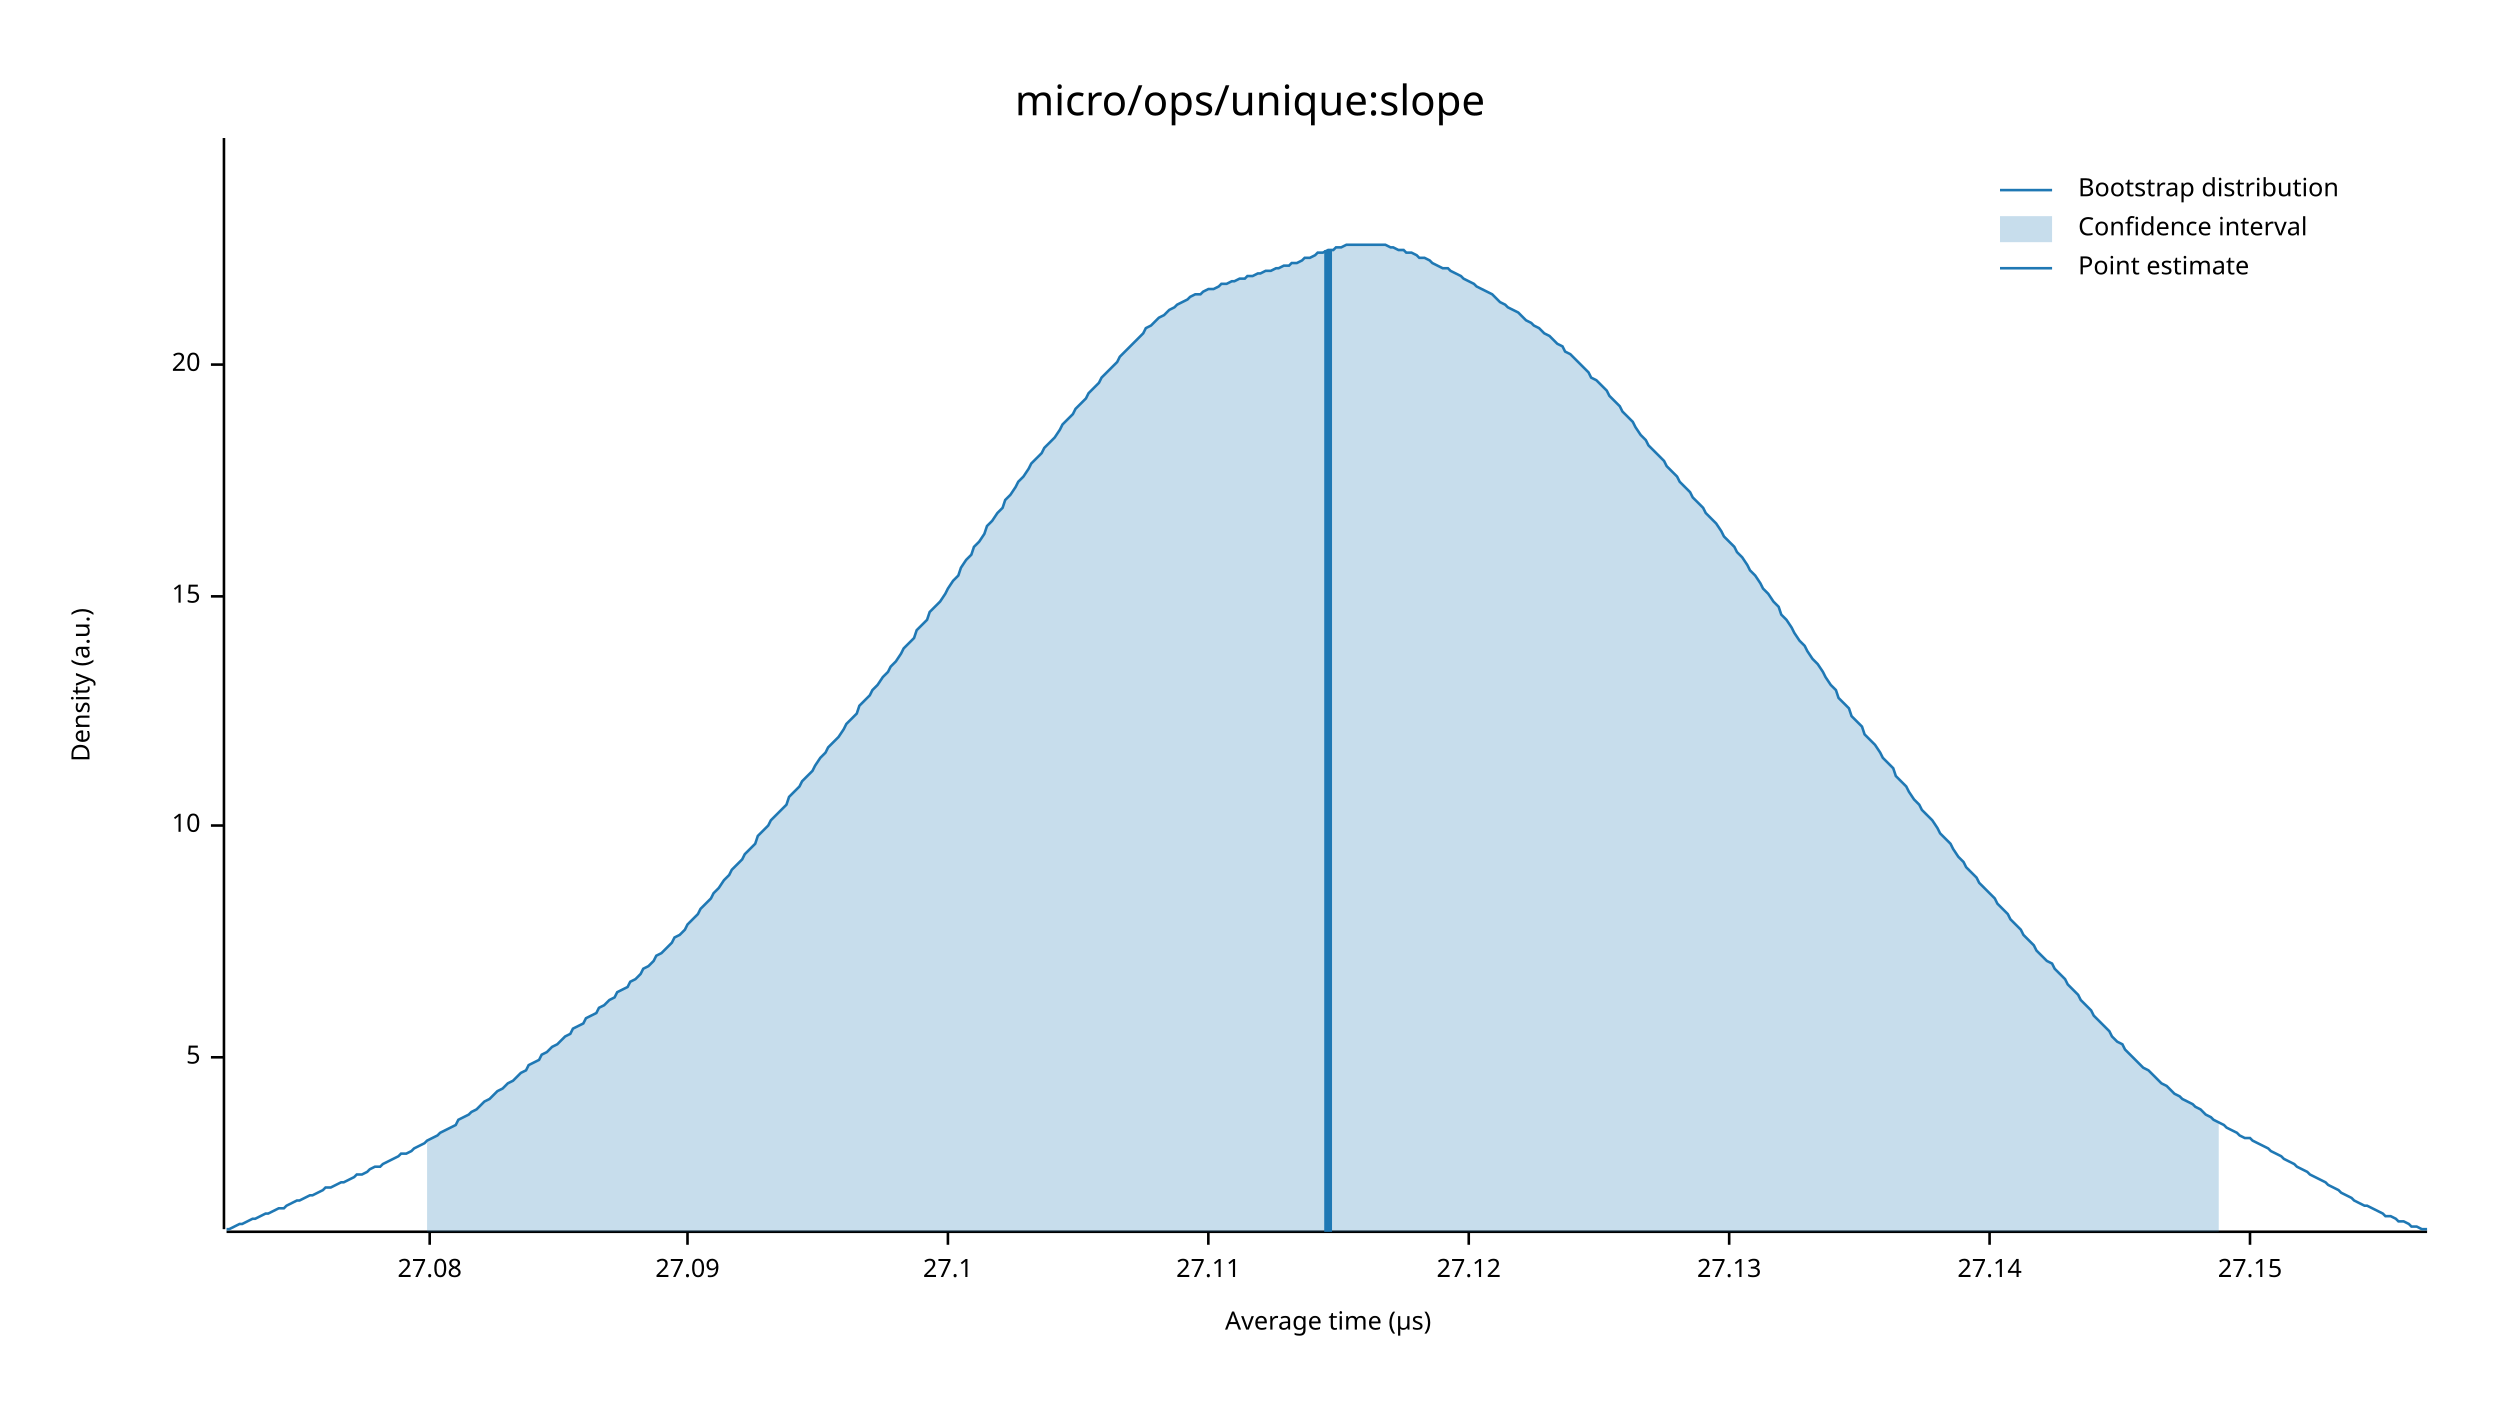
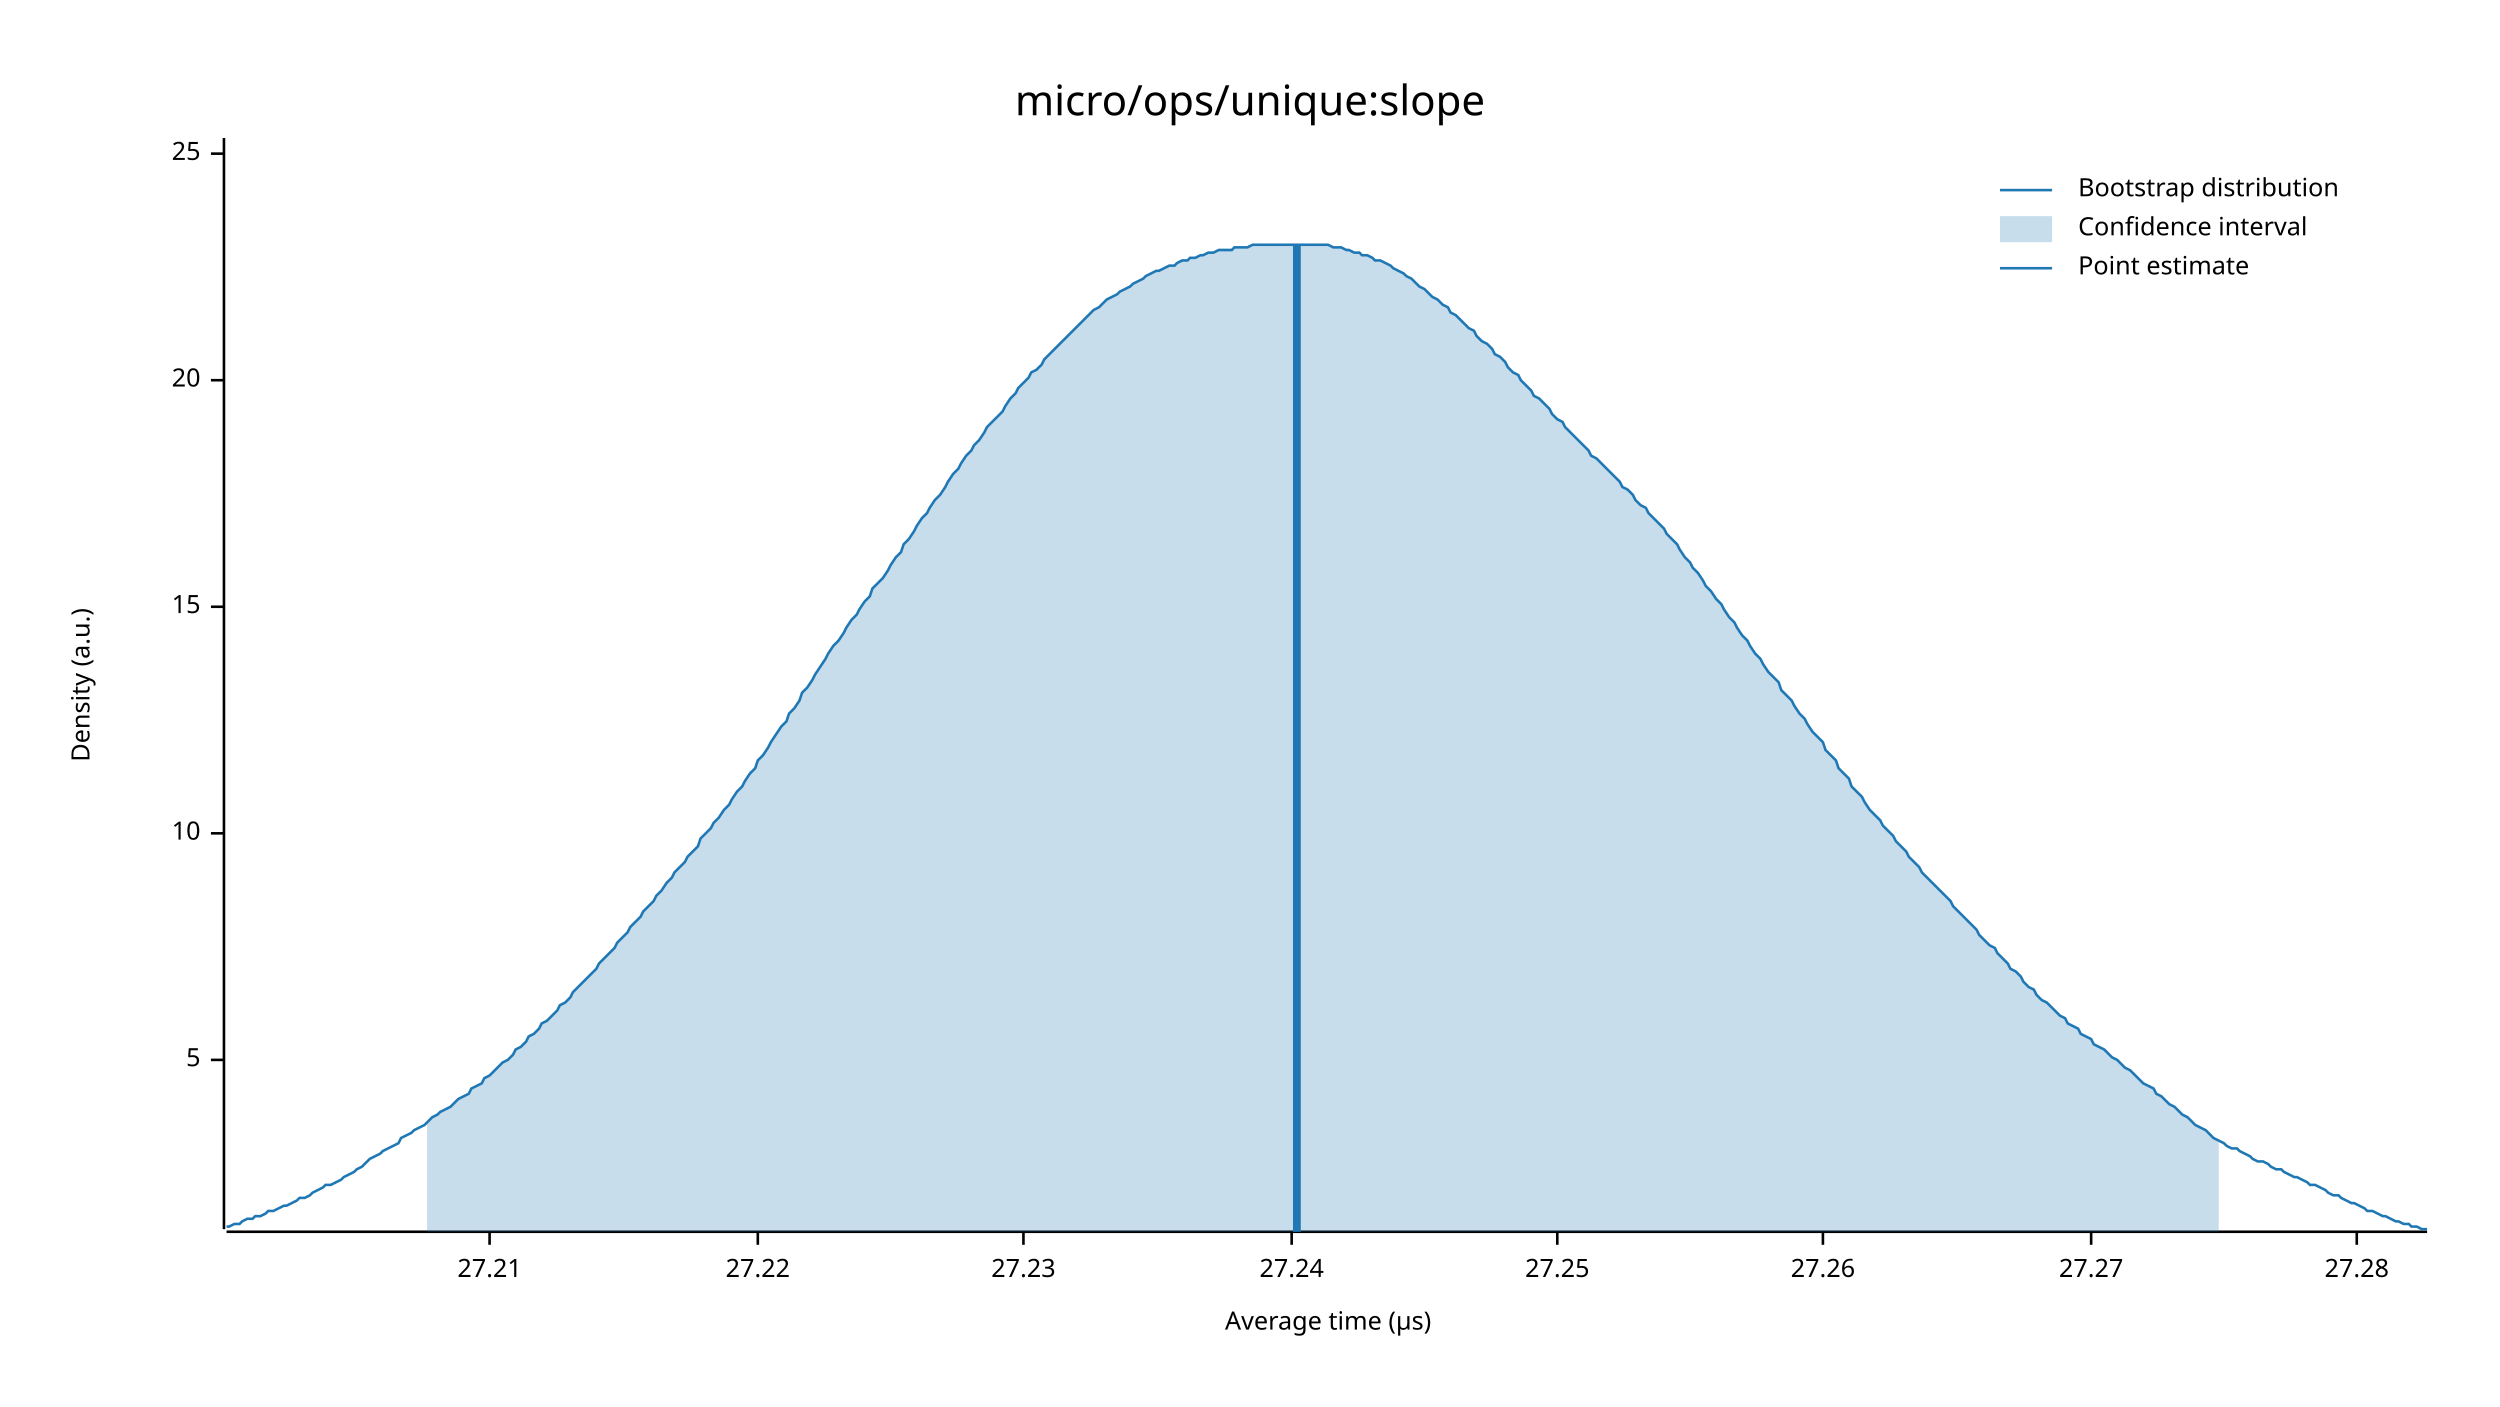
<svg xmlns="http://www.w3.org/2000/svg" width="960" height="540" viewBox="0 0 960 540">
  <text x="480" y="32" dy="0.76em" text-anchor="middle" font-family="sans-serif" font-size="16.129" opacity="1" fill="#000000">
micro/ops/unique:slope
</text>
  <text x="27" y="263" dy="0.76em" text-anchor="middle" font-family="sans-serif" font-size="9.677" opacity="1" fill="#000000" transform="rotate(270, 27, 263)">
Density (a.u.)
</text>
  <text x="510" y="513" dy="-0.5ex" text-anchor="middle" font-family="sans-serif" font-size="9.677" opacity="1" fill="#000000">
Average time (µs)
</text>
  <polyline fill="none" opacity="1" stroke="#000000" stroke-width="1" points="86,53 86,472 " />
-   <text x="77" y="406" dy="0.5ex" text-anchor="end" font-family="sans-serif" font-size="9.677" opacity="1" fill="#000000">
+   <text x="77" y="407" dy="0.5ex" text-anchor="end" font-family="sans-serif" font-size="9.677" opacity="1" fill="#000000">
5
</text>
-   <polyline fill="none" opacity="1" stroke="#000000" stroke-width="1" points="81,406 86,406 " />
-   <text x="77" y="317" dy="0.5ex" text-anchor="end" font-family="sans-serif" font-size="9.677" opacity="1" fill="#000000">
+   <polyline fill="none" opacity="1" stroke="#000000" stroke-width="1" points="81,407 86,407 " />
+   <text x="77" y="320" dy="0.5ex" text-anchor="end" font-family="sans-serif" font-size="9.677" opacity="1" fill="#000000">
10
</text>
-   <polyline fill="none" opacity="1" stroke="#000000" stroke-width="1" points="81,317 86,317 " />
-   <text x="77" y="229" dy="0.5ex" text-anchor="end" font-family="sans-serif" font-size="9.677" opacity="1" fill="#000000">
+   <polyline fill="none" opacity="1" stroke="#000000" stroke-width="1" points="81,320 86,320 " />
+   <text x="77" y="233" dy="0.5ex" text-anchor="end" font-family="sans-serif" font-size="9.677" opacity="1" fill="#000000">
15
</text>
-   <polyline fill="none" opacity="1" stroke="#000000" stroke-width="1" points="81,229 86,229 " />
-   <text x="77" y="140" dy="0.5ex" text-anchor="end" font-family="sans-serif" font-size="9.677" opacity="1" fill="#000000">
+   <polyline fill="none" opacity="1" stroke="#000000" stroke-width="1" points="81,233 86,233 " />
+   <text x="77" y="146" dy="0.5ex" text-anchor="end" font-family="sans-serif" font-size="9.677" opacity="1" fill="#000000">
20
</text>
-   <polyline fill="none" opacity="1" stroke="#000000" stroke-width="1" points="81,140 86,140 " />
+   <polyline fill="none" opacity="1" stroke="#000000" stroke-width="1" points="81,146 86,146 " />
+   <text x="77" y="59" dy="0.5ex" text-anchor="end" font-family="sans-serif" font-size="9.677" opacity="1" fill="#000000">
+ 25
+ </text>
+   <polyline fill="none" opacity="1" stroke="#000000" stroke-width="1" points="81,59 86,59 " />
  <polyline fill="none" opacity="1" stroke="#000000" stroke-width="1" points="87,473 932,473 " />
-   <text x="165" y="483" dy="0.76em" text-anchor="middle" font-family="sans-serif" font-size="9.677" opacity="1" fill="#000000">
- 27.08
+   <text x="188" y="483" dy="0.76em" text-anchor="middle" font-family="sans-serif" font-size="9.677" opacity="1" fill="#000000">
+ 27.21
</text>
-   <polyline fill="none" opacity="1" stroke="#000000" stroke-width="1" points="165,473 165,478 " />
-   <text x="264" y="483" dy="0.76em" text-anchor="middle" font-family="sans-serif" font-size="9.677" opacity="1" fill="#000000">
- 27.09
+   <polyline fill="none" opacity="1" stroke="#000000" stroke-width="1" points="188,473 188,478 " />
+   <text x="291" y="483" dy="0.76em" text-anchor="middle" font-family="sans-serif" font-size="9.677" opacity="1" fill="#000000">
+ 27.22
</text>
-   <polyline fill="none" opacity="1" stroke="#000000" stroke-width="1" points="264,473 264,478 " />
-   <text x="364" y="483" dy="0.76em" text-anchor="middle" font-family="sans-serif" font-size="9.677" opacity="1" fill="#000000">
- 27.1
+   <polyline fill="none" opacity="1" stroke="#000000" stroke-width="1" points="291,473 291,478 " />
+   <text x="393" y="483" dy="0.76em" text-anchor="middle" font-family="sans-serif" font-size="9.677" opacity="1" fill="#000000">
+ 27.23
</text>
-   <polyline fill="none" opacity="1" stroke="#000000" stroke-width="1" points="364,473 364,478 " />
-   <text x="464" y="483" dy="0.76em" text-anchor="middle" font-family="sans-serif" font-size="9.677" opacity="1" fill="#000000">
- 27.11
+   <polyline fill="none" opacity="1" stroke="#000000" stroke-width="1" points="393,473 393,478 " />
+   <text x="496" y="483" dy="0.76em" text-anchor="middle" font-family="sans-serif" font-size="9.677" opacity="1" fill="#000000">
+ 27.24
</text>
-   <polyline fill="none" opacity="1" stroke="#000000" stroke-width="1" points="464,473 464,478 " />
-   <text x="564" y="483" dy="0.76em" text-anchor="middle" font-family="sans-serif" font-size="9.677" opacity="1" fill="#000000">
- 27.12
+   <polyline fill="none" opacity="1" stroke="#000000" stroke-width="1" points="496,473 496,478 " />
+   <text x="598" y="483" dy="0.76em" text-anchor="middle" font-family="sans-serif" font-size="9.677" opacity="1" fill="#000000">
+ 27.25
</text>
-   <polyline fill="none" opacity="1" stroke="#000000" stroke-width="1" points="564,473 564,478 " />
-   <text x="664" y="483" dy="0.76em" text-anchor="middle" font-family="sans-serif" font-size="9.677" opacity="1" fill="#000000">
- 27.13
+   <polyline fill="none" opacity="1" stroke="#000000" stroke-width="1" points="598,473 598,478 " />
+   <text x="700" y="483" dy="0.76em" text-anchor="middle" font-family="sans-serif" font-size="9.677" opacity="1" fill="#000000">
+ 27.26
</text>
-   <polyline fill="none" opacity="1" stroke="#000000" stroke-width="1" points="664,473 664,478 " />
-   <text x="764" y="483" dy="0.76em" text-anchor="middle" font-family="sans-serif" font-size="9.677" opacity="1" fill="#000000">
- 27.14
+   <polyline fill="none" opacity="1" stroke="#000000" stroke-width="1" points="700,473 700,478 " />
+   <text x="803" y="483" dy="0.76em" text-anchor="middle" font-family="sans-serif" font-size="9.677" opacity="1" fill="#000000">
+ 27.27
</text>
-   <polyline fill="none" opacity="1" stroke="#000000" stroke-width="1" points="764,473 764,478 " />
-   <text x="864" y="483" dy="0.76em" text-anchor="middle" font-family="sans-serif" font-size="9.677" opacity="1" fill="#000000">
- 27.15
+   <polyline fill="none" opacity="1" stroke="#000000" stroke-width="1" points="803,473 803,478 " />
+   <text x="905" y="483" dy="0.76em" text-anchor="middle" font-family="sans-serif" font-size="9.677" opacity="1" fill="#000000">
+ 27.28
</text>
-   <polyline fill="none" opacity="1" stroke="#000000" stroke-width="1" points="864,473 864,478 " />
-   <polyline fill="none" opacity="1" stroke="#1F78B4" stroke-width="1" points="87,472 88,472 90,471 92,470 93,470 95,469 97,468 98,468 100,467 102,466 103,466 105,465 107,464 109,464 110,463 112,462 114,461 115,461 117,460 119,459 120,459 122,458 124,457 125,456 127,456 129,455 131,454 132,454 134,453 136,452 137,451 139,451 141,450 142,449 144,448 146,448 147,447 149,446 151,445 153,444 154,443 156,443 158,442 159,441 161,440 163,439 164,438 166,437 168,436 169,435 171,434 173,433 175,432 176,430 178,429 180,428 181,427 183,426 185,424 186,423 188,422 190,420 191,419 193,418 195,416 197,415 198,414 200,412 202,411 203,409 205,408 207,407 208,405 210,404 212,402 214,401 215,400 217,398 219,397 220,395 222,394 224,393 225,391 227,390 229,389 230,387 232,386 234,384 236,383 237,381 239,380 241,379 242,377 244,376 246,374 247,372 249,371 251,369 252,367 254,366 256,364 258,362 259,360 261,359 263,357 264,355 266,353 268,351 269,349 271,347 273,345 274,343 276,341 278,338 280,336 281,334 283,332 285,330 286,328 288,326 290,324 291,321 293,319 295,317 296,315 298,313 300,311 302,309 303,306 305,304 307,302 308,300 310,298 312,296 313,294 315,291 317,289 318,287 320,285 322,283 324,280 325,278 327,276 329,274 330,271 332,269 334,267 335,265 337,263 339,260 341,258 342,256 344,254 346,251 347,249 349,247 351,245 352,242 354,240 356,238 357,235 359,233 361,231 363,228 364,226 366,223 368,221 369,218 371,215 373,213 374,210 376,208 378,205 379,202 381,200 383,197 385,195 386,192 388,190 390,187 391,185 393,183 395,180 396,178 398,176 400,174 401,172 403,170 405,168 407,165 408,163 410,161 412,159 413,157 415,155 417,153 418,151 420,149 422,147 423,145 425,143 427,141 429,139 430,137 432,135 434,133 435,132 437,130 439,128 440,126 442,125 444,123 445,122 447,121 449,119 451,118 452,117 454,116 456,115 457,114 459,113 461,113 462,112 464,111 466,111 468,110 469,109 471,109 473,108 474,108 476,107 478,107 479,106 481,106 483,105 484,105 486,104 488,104 490,103 491,103 493,102 495,102 496,101 498,101 500,100 501,99 503,99 505,98 506,97 508,97 510,96 512,96 513,95 515,95 517,94 518,94 520,94 522,94 523,94 525,94 527,94 528,94 530,94 532,94 534,95 535,95 537,96 539,96 540,97 542,97 544,98 545,99 547,99 549,100 550,101 552,102 554,103 556,103 557,104 559,105 561,106 562,107 564,108 566,109 567,110 569,111 571,112 573,113 574,114 576,116 578,117 579,118 581,119 583,120 584,121 586,123 588,124 589,125 591,126 593,128 595,129 596,130 598,132 600,133 601,135 603,136 605,138 606,139 608,141 610,143 611,145 613,146 615,148 617,150 618,152 620,154 622,156 623,158 625,160 627,162 628,164 630,167 632,169 633,171 635,173 637,175 639,177 640,179 642,181 644,183 645,185 647,187 649,189 650,191 652,193 654,195 655,197 657,199 659,201 661,204 662,206 664,208 666,210 667,212 669,214 671,217 672,219 674,221 676,224 677,226 679,228 681,231 683,233 684,236 686,238 688,241 689,243 691,246 693,248 694,250 696,253 698,255 700,258 701,260 703,263 705,265 706,268 708,270 710,272 711,275 713,277 715,279 716,282 718,284 720,286 722,289 723,291 725,293 727,295 728,298 730,300 732,302 733,304 735,307 737,309 738,311 740,313 742,315 744,318 745,320 747,322 749,324 750,326 752,329 754,331 755,333 757,335 759,337 760,339 762,341 764,343 766,345 767,347 769,349 771,351 772,353 774,355 776,357 777,359 779,361 781,363 782,365 784,367 786,369 788,370 789,372 791,374 793,376 794,378 796,380 798,382 799,384 801,386 803,388 804,390 806,392 808,394 810,396 811,398 813,400 815,401 816,403 818,405 820,407 821,408 823,410 825,411 827,413 828,414 830,416 832,417 833,418 835,420 837,421 838,422 840,423 842,424 843,425 845,426 847,428 849,429 850,430 852,431 854,432 855,433 857,434 859,435 860,436 862,437 864,437 865,438 867,439 869,440 871,441 872,442 874,443 876,444 877,445 879,446 881,447 882,448 884,449 886,450 887,451 889,452 891,453 893,454 894,455 896,456 898,457 899,458 901,459 903,460 904,461 906,462 908,463 909,463 911,464 913,465 915,466 916,467 918,467 920,468 921,469 923,469 925,470 926,471 928,471 930,472 932,472 " />
-   <polygon opacity="0.25" fill="#1F78B4" points="164,438 166,437 168,436 169,435 171,434 173,433 175,432 176,430 178,429 180,428 181,427 183,426 185,424 186,423 188,422 190,420 191,419 193,418 195,416 197,415 198,414 200,412 202,411 203,409 205,408 207,407 208,405 210,404 212,402 214,401 215,400 217,398 219,397 220,395 222,394 224,393 225,391 227,390 229,389 230,387 232,386 234,384 236,383 237,381 239,380 241,379 242,377 244,376 246,374 247,372 249,371 251,369 252,367 254,366 256,364 258,362 259,360 261,359 263,357 264,355 266,353 268,351 269,349 271,347 273,345 274,343 276,341 278,338 280,336 281,334 283,332 285,330 286,328 288,326 290,324 291,321 293,319 295,317 296,315 298,313 300,311 302,309 303,306 305,304 307,302 308,300 310,298 312,296 313,294 315,291 317,289 318,287 320,285 322,283 324,280 325,278 327,276 329,274 330,271 332,269 334,267 335,265 337,263 339,260 341,258 342,256 344,254 346,251 347,249 349,247 351,245 352,242 354,240 356,238 357,235 359,233 361,231 363,228 364,226 366,223 368,221 369,218 371,215 373,213 374,210 376,208 378,205 379,202 381,200 383,197 385,195 386,192 388,190 390,187 391,185 393,183 395,180 396,178 398,176 400,174 401,172 403,170 405,168 407,165 408,163 410,161 412,159 413,157 415,155 417,153 418,151 420,149 422,147 423,145 425,143 427,141 429,139 430,137 432,135 434,133 435,132 437,130 439,128 440,126 442,125 444,123 445,122 447,121 449,119 451,118 452,117 454,116 456,115 457,114 459,113 461,113 462,112 464,111 466,111 468,110 469,109 471,109 473,108 474,108 476,107 478,107 479,106 481,106 483,105 484,105 486,104 488,104 490,103 491,103 493,102 495,102 496,101 498,101 500,100 501,99 503,99 505,98 506,97 508,97 510,96 512,96 513,95 515,95 517,94 518,94 520,94 522,94 523,94 525,94 527,94 528,94 530,94 532,94 534,95 535,95 537,96 539,96 540,97 542,97 544,98 545,99 547,99 549,100 550,101 552,102 554,103 556,103 557,104 559,105 561,106 562,107 564,108 566,109 567,110 569,111 571,112 573,113 574,114 576,116 578,117 579,118 581,119 583,120 584,121 586,123 588,124 589,125 591,126 593,128 595,129 596,130 598,132 600,133 601,135 603,136 605,138 606,139 608,141 610,143 611,145 613,146 615,148 617,150 618,152 620,154 622,156 623,158 625,160 627,162 628,164 630,167 632,169 633,171 635,173 637,175 639,177 640,179 642,181 644,183 645,185 647,187 649,189 650,191 652,193 654,195 655,197 657,199 659,201 661,204 662,206 664,208 666,210 667,212 669,214 671,217 672,219 674,221 676,224 677,226 679,228 681,231 683,233 684,236 686,238 688,241 689,243 691,246 693,248 694,250 696,253 698,255 700,258 701,260 703,263 705,265 706,268 708,270 710,272 711,275 713,277 715,279 716,282 718,284 720,286 722,289 723,291 725,293 727,295 728,298 730,300 732,302 733,304 735,307 737,309 738,311 740,313 742,315 744,318 745,320 747,322 749,324 750,326 752,329 754,331 755,333 757,335 759,337 760,339 762,341 764,343 766,345 767,347 769,349 771,351 772,353 774,355 776,357 777,359 779,361 781,363 782,365 784,367 786,369 788,370 789,372 791,374 793,376 794,378 796,380 798,382 799,384 801,386 803,388 804,390 806,392 808,394 810,396 811,398 813,400 815,401 816,403 818,405 820,407 821,408 823,410 825,411 827,413 828,414 830,416 832,417 833,418 835,420 837,421 838,422 840,423 842,424 843,425 845,426 847,428 849,429 850,430 852,431 852,473 164,473 " />
-   <polyline fill="none" opacity="1" stroke="#1F78B4" stroke-width="3" points="510,473 510,96 " />
+   <polyline fill="none" opacity="1" stroke="#000000" stroke-width="1" points="905,473 905,478 " />
+   <polyline fill="none" opacity="1" stroke="#1F78B4" stroke-width="1" points="87,471 88,471 90,470 92,470 93,469 95,468 97,468 98,467 100,467 102,466 103,465 105,465 107,464 109,463 110,463 112,462 114,461 115,460 117,460 119,459 120,458 122,457 124,456 125,455 127,455 129,454 131,453 132,452 134,451 136,450 137,449 139,448 141,446 142,445 144,444 146,443 147,442 149,441 151,440 153,439 154,437 156,436 158,435 159,434 161,433 163,432 164,431 166,429 168,428 169,427 171,426 173,425 175,423 176,422 178,421 180,420 181,418 183,417 185,416 186,414 188,413 190,411 191,410 193,408 195,407 197,405 198,403 200,402 202,400 203,398 205,397 207,395 208,393 210,392 212,390 214,388 215,386 217,385 219,383 220,381 222,379 224,377 225,376 227,374 229,372 230,370 232,368 234,366 236,364 237,362 239,360 241,358 242,356 244,354 246,352 247,350 249,348 251,346 252,344 254,342 256,339 258,337 259,335 261,333 263,331 264,329 266,327 268,325 269,322 271,320 273,318 274,316 276,314 278,311 280,309 281,307 283,304 285,302 286,300 288,297 290,295 291,292 293,290 295,287 296,285 298,282 300,279 302,277 303,274 305,272 307,269 308,266 310,264 312,261 313,259 315,256 317,253 318,251 320,248 322,246 324,243 325,241 327,238 329,236 330,234 332,231 334,229 335,226 337,224 339,222 341,219 342,217 344,214 346,212 347,209 349,207 351,204 352,202 354,199 356,197 357,195 359,192 361,190 363,187 364,185 366,182 368,180 369,178 371,175 373,173 374,171 376,169 378,166 379,164 381,162 383,160 385,158 386,156 388,153 390,151 391,149 393,147 395,145 396,143 398,142 400,140 401,138 403,136 405,134 407,132 408,131 410,129 412,127 413,126 415,124 417,122 418,121 420,119 422,118 423,117 425,115 427,114 429,113 430,112 432,111 434,110 435,109 437,108 439,107 440,106 442,105 444,104 445,104 447,103 449,102 451,102 452,101 454,100 456,100 457,99 459,99 461,98 462,98 464,97 466,97 468,96 469,96 471,96 473,96 474,95 476,95 478,95 479,95 481,94 483,94 484,94 486,94 488,94 490,94 491,94 493,94 495,94 496,94 498,94 500,94 501,94 503,94 505,94 506,94 508,94 510,94 512,95 513,95 515,95 517,96 518,96 520,97 522,97 523,98 525,98 527,99 528,100 530,100 532,101 534,102 535,103 537,104 539,105 540,106 542,107 544,109 545,110 547,111 549,113 550,114 552,115 554,117 556,118 557,120 559,121 561,123 562,124 564,126 566,127 567,129 569,131 571,132 573,134 574,136 576,137 578,139 579,141 581,143 583,144 584,146 586,148 588,150 589,152 591,153 593,155 595,157 596,159 598,161 600,162 601,164 603,166 605,168 606,169 608,171 610,173 611,175 613,176 615,178 617,180 618,181 620,183 622,185 623,187 625,188 627,190 628,192 630,194 632,195 633,197 635,199 637,201 639,203 640,205 642,207 644,209 645,211 647,214 649,216 650,218 652,220 654,223 655,225 657,227 659,230 661,232 662,234 664,237 666,239 667,241 669,244 671,246 672,248 674,251 676,253 677,255 679,258 681,260 683,262 684,265 686,267 688,269 689,271 691,274 693,276 694,278 696,281 698,283 700,285 701,288 703,290 705,292 706,295 708,297 710,299 711,302 713,304 715,306 716,308 718,311 720,313 722,315 723,317 725,319 727,321 728,323 730,325 732,327 733,329 735,331 737,333 738,335 740,337 742,339 744,341 745,342 747,344 749,346 750,348 752,350 754,352 755,353 757,355 759,357 760,359 762,361 764,363 766,364 767,366 769,368 771,370 772,372 774,373 776,375 777,377 779,379 781,380 782,382 784,384 786,385 788,387 789,388 791,390 793,391 794,393 796,394 798,395 799,397 801,398 803,399 804,401 806,402 808,403 810,405 811,406 813,407 815,409 816,410 818,411 820,413 821,414 823,416 825,417 827,418 828,420 830,421 832,423 833,424 835,425 837,427 838,428 840,429 842,431 843,432 845,433 847,434 849,436 850,437 852,438 854,439 855,440 857,441 859,441 860,442 862,443 864,444 865,445 867,446 869,446 871,447 872,448 874,449 876,449 877,450 879,451 881,452 882,452 884,453 886,454 887,455 889,455 891,456 893,457 894,458 896,459 898,459 899,460 901,461 903,462 904,462 906,463 908,464 909,465 911,465 913,466 915,467 916,467 918,468 920,469 921,469 923,470 925,470 926,471 928,471 930,472 932,472 " />
+   <polygon opacity="0.25" fill="#1F78B4" points="164,431 166,429 168,428 169,427 171,426 173,425 175,423 176,422 178,421 180,420 181,418 183,417 185,416 186,414 188,413 190,411 191,410 193,408 195,407 197,405 198,403 200,402 202,400 203,398 205,397 207,395 208,393 210,392 212,390 214,388 215,386 217,385 219,383 220,381 222,379 224,377 225,376 227,374 229,372 230,370 232,368 234,366 236,364 237,362 239,360 241,358 242,356 244,354 246,352 247,350 249,348 251,346 252,344 254,342 256,339 258,337 259,335 261,333 263,331 264,329 266,327 268,325 269,322 271,320 273,318 274,316 276,314 278,311 280,309 281,307 283,304 285,302 286,300 288,297 290,295 291,292 293,290 295,287 296,285 298,282 300,279 302,277 303,274 305,272 307,269 308,266 310,264 312,261 313,259 315,256 317,253 318,251 320,248 322,246 324,243 325,241 327,238 329,236 330,234 332,231 334,229 335,226 337,224 339,222 341,219 342,217 344,214 346,212 347,209 349,207 351,204 352,202 354,199 356,197 357,195 359,192 361,190 363,187 364,185 366,182 368,180 369,178 371,175 373,173 374,171 376,169 378,166 379,164 381,162 383,160 385,158 386,156 388,153 390,151 391,149 393,147 395,145 396,143 398,142 400,140 401,138 403,136 405,134 407,132 408,131 410,129 412,127 413,126 415,124 417,122 418,121 420,119 422,118 423,117 425,115 427,114 429,113 430,112 432,111 434,110 435,109 437,108 439,107 440,106 442,105 444,104 445,104 447,103 449,102 451,102 452,101 454,100 456,100 457,99 459,99 461,98 462,98 464,97 466,97 468,96 469,96 471,96 473,96 474,95 476,95 478,95 479,95 481,94 483,94 484,94 486,94 488,94 490,94 491,94 493,94 495,94 496,94 498,94 500,94 501,94 503,94 505,94 506,94 508,94 510,94 512,95 513,95 515,95 517,96 518,96 520,97 522,97 523,98 525,98 527,99 528,100 530,100 532,101 534,102 535,103 537,104 539,105 540,106 542,107 544,109 545,110 547,111 549,113 550,114 552,115 554,117 556,118 557,120 559,121 561,123 562,124 564,126 566,127 567,129 569,131 571,132 573,134 574,136 576,137 578,139 579,141 581,143 583,144 584,146 586,148 588,150 589,152 591,153 593,155 595,157 596,159 598,161 600,162 601,164 603,166 605,168 606,169 608,171 610,173 611,175 613,176 615,178 617,180 618,181 620,183 622,185 623,187 625,188 627,190 628,192 630,194 632,195 633,197 635,199 637,201 639,203 640,205 642,207 644,209 645,211 647,214 649,216 650,218 652,220 654,223 655,225 657,227 659,230 661,232 662,234 664,237 666,239 667,241 669,244 671,246 672,248 674,251 676,253 677,255 679,258 681,260 683,262 684,265 686,267 688,269 689,271 691,274 693,276 694,278 696,281 698,283 700,285 701,288 703,290 705,292 706,295 708,297 710,299 711,302 713,304 715,306 716,308 718,311 720,313 722,315 723,317 725,319 727,321 728,323 730,325 732,327 733,329 735,331 737,333 738,335 740,337 742,339 744,341 745,342 747,344 749,346 750,348 752,350 754,352 755,353 757,355 759,357 760,359 762,361 764,363 766,364 767,366 769,368 771,370 772,372 774,373 776,375 777,377 779,379 781,380 782,382 784,384 786,385 788,387 789,388 791,390 793,391 794,393 796,394 798,395 799,397 801,398 803,399 804,401 806,402 808,403 810,405 811,406 813,407 815,409 816,410 818,411 820,413 821,414 823,416 825,417 827,418 828,420 830,421 832,423 833,424 835,425 837,427 838,428 840,429 842,431 843,432 845,433 847,434 849,436 850,437 852,438 852,473 164,473 " />
+   <polyline fill="none" opacity="1" stroke="#1F78B4" stroke-width="3" points="498,473 498,94 " />
  <text x="798" y="68" dy="0.76em" text-anchor="start" font-family="sans-serif" font-size="9.677" opacity="1" fill="#000000">
Bootstrap distribution
</text>
  <text x="798" y="83" dy="0.76em" text-anchor="start" font-family="sans-serif" font-size="9.677" opacity="1" fill="#000000">
Confidence interval
</text>
  <text x="798" y="98" dy="0.76em" text-anchor="start" font-family="sans-serif" font-size="9.677" opacity="1" fill="#000000">
Point estimate
</text>
  <polyline fill="none" opacity="1" stroke="#1F78B4" stroke-width="1" points="768,73 788,73 " />
  <rect x="768" y="83" width="20" height="10" opacity="0.25" fill="#1F78B4" stroke="none" />
  <polyline fill="none" opacity="1" stroke="#1F78B4" stroke-width="1" points="768,103 788,103 " />
</svg>
